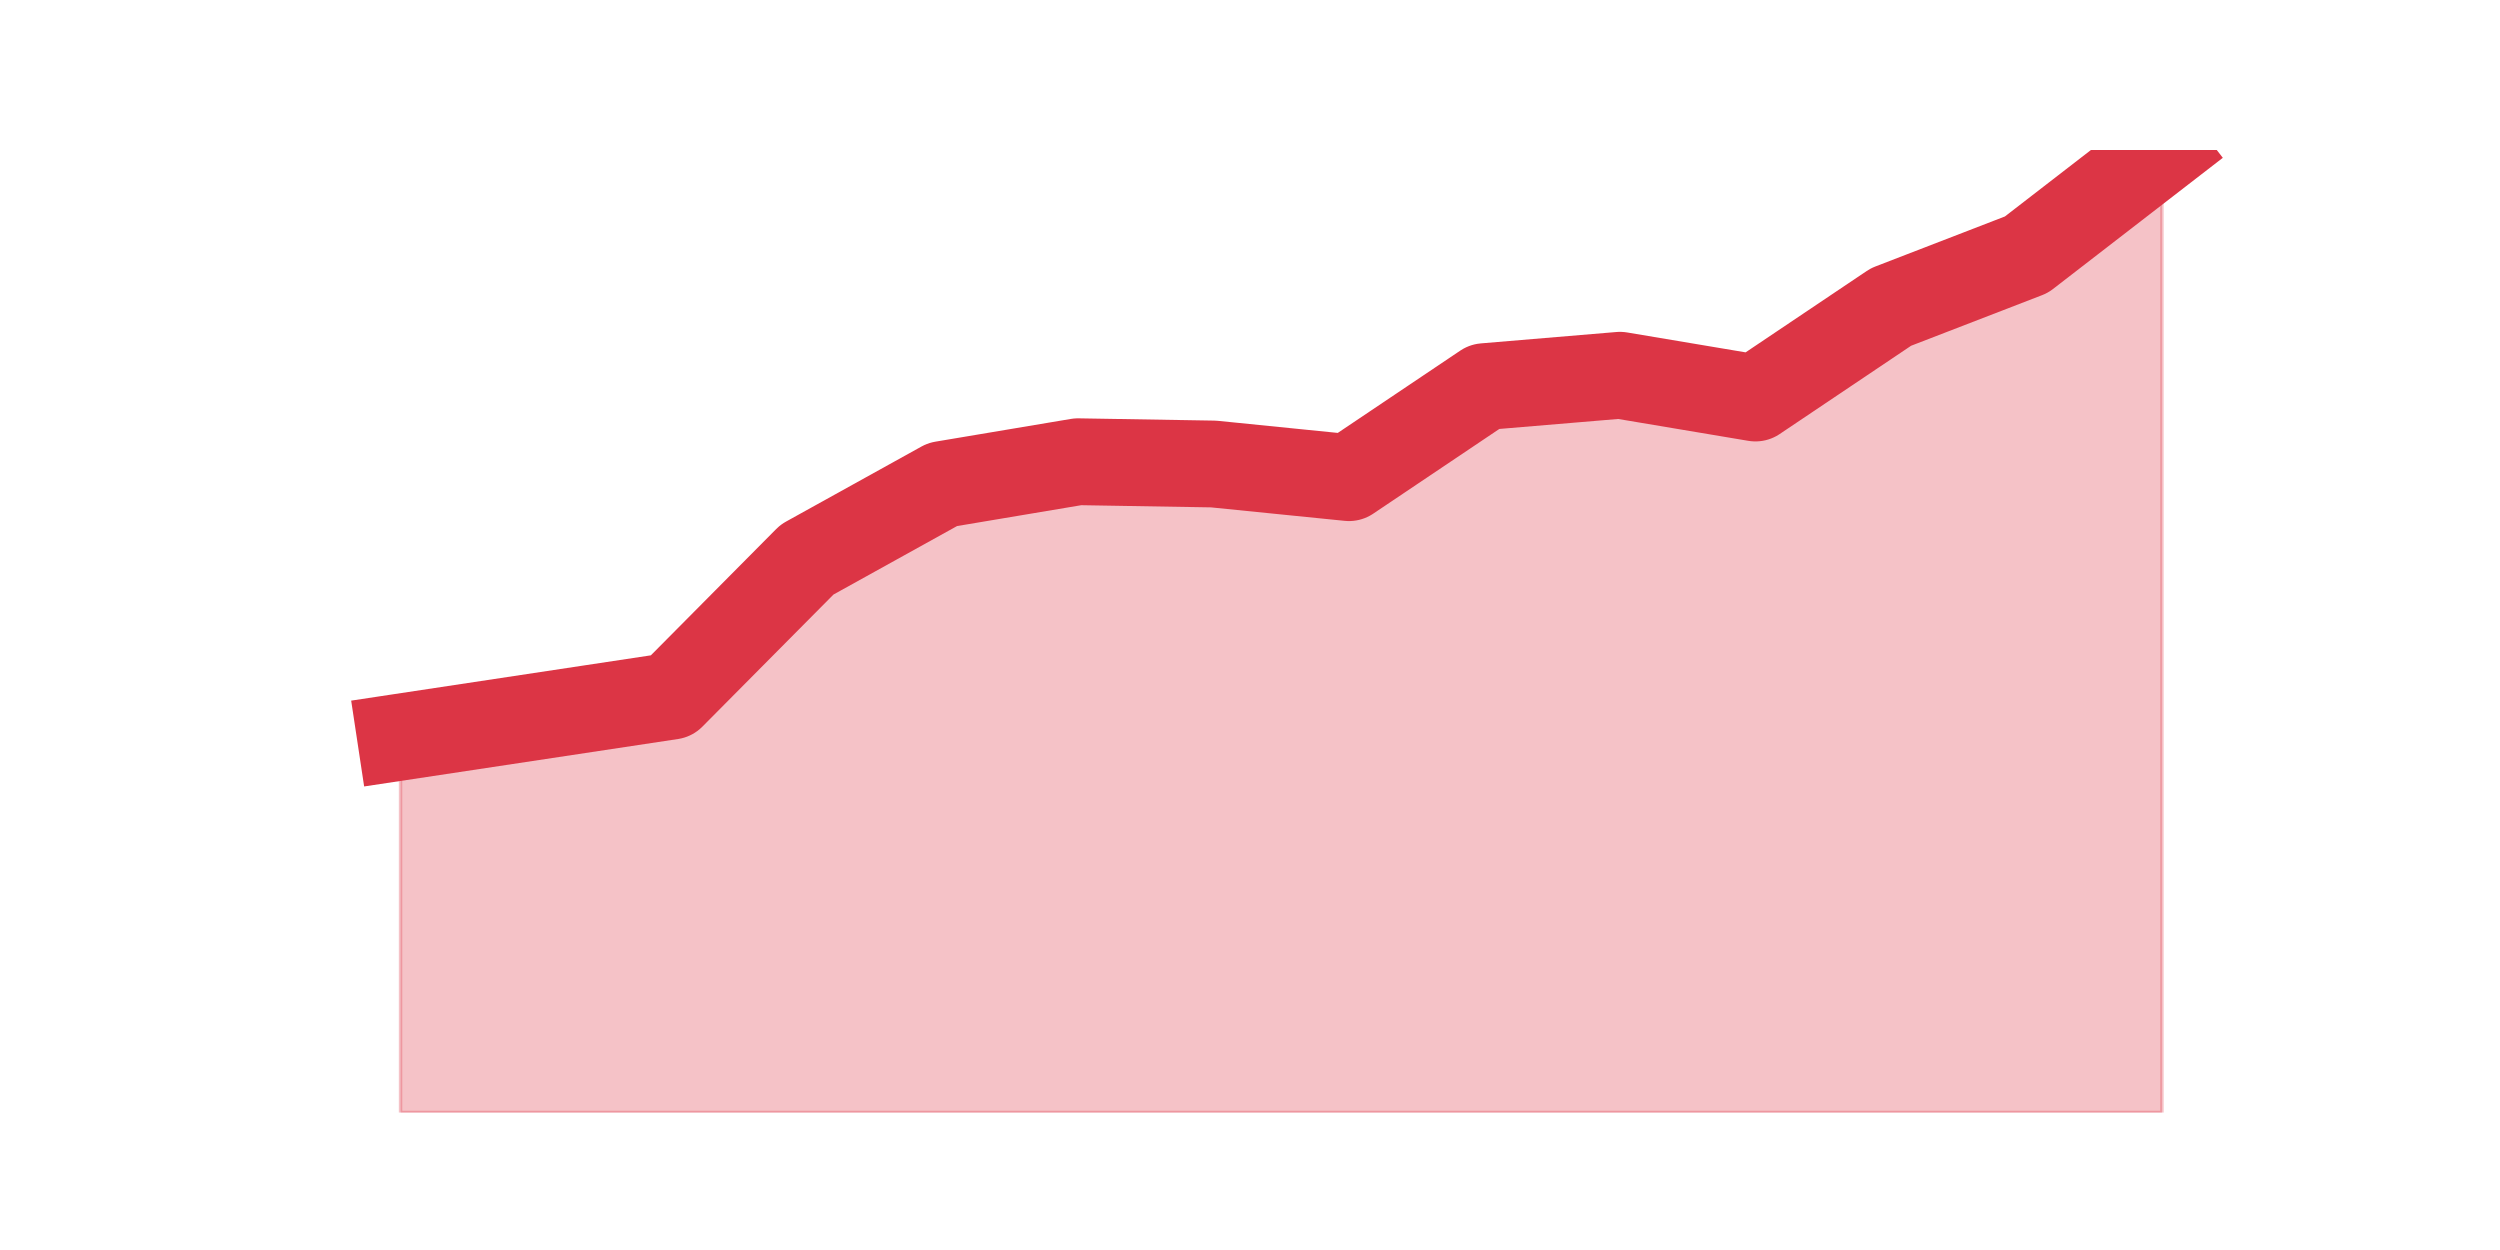
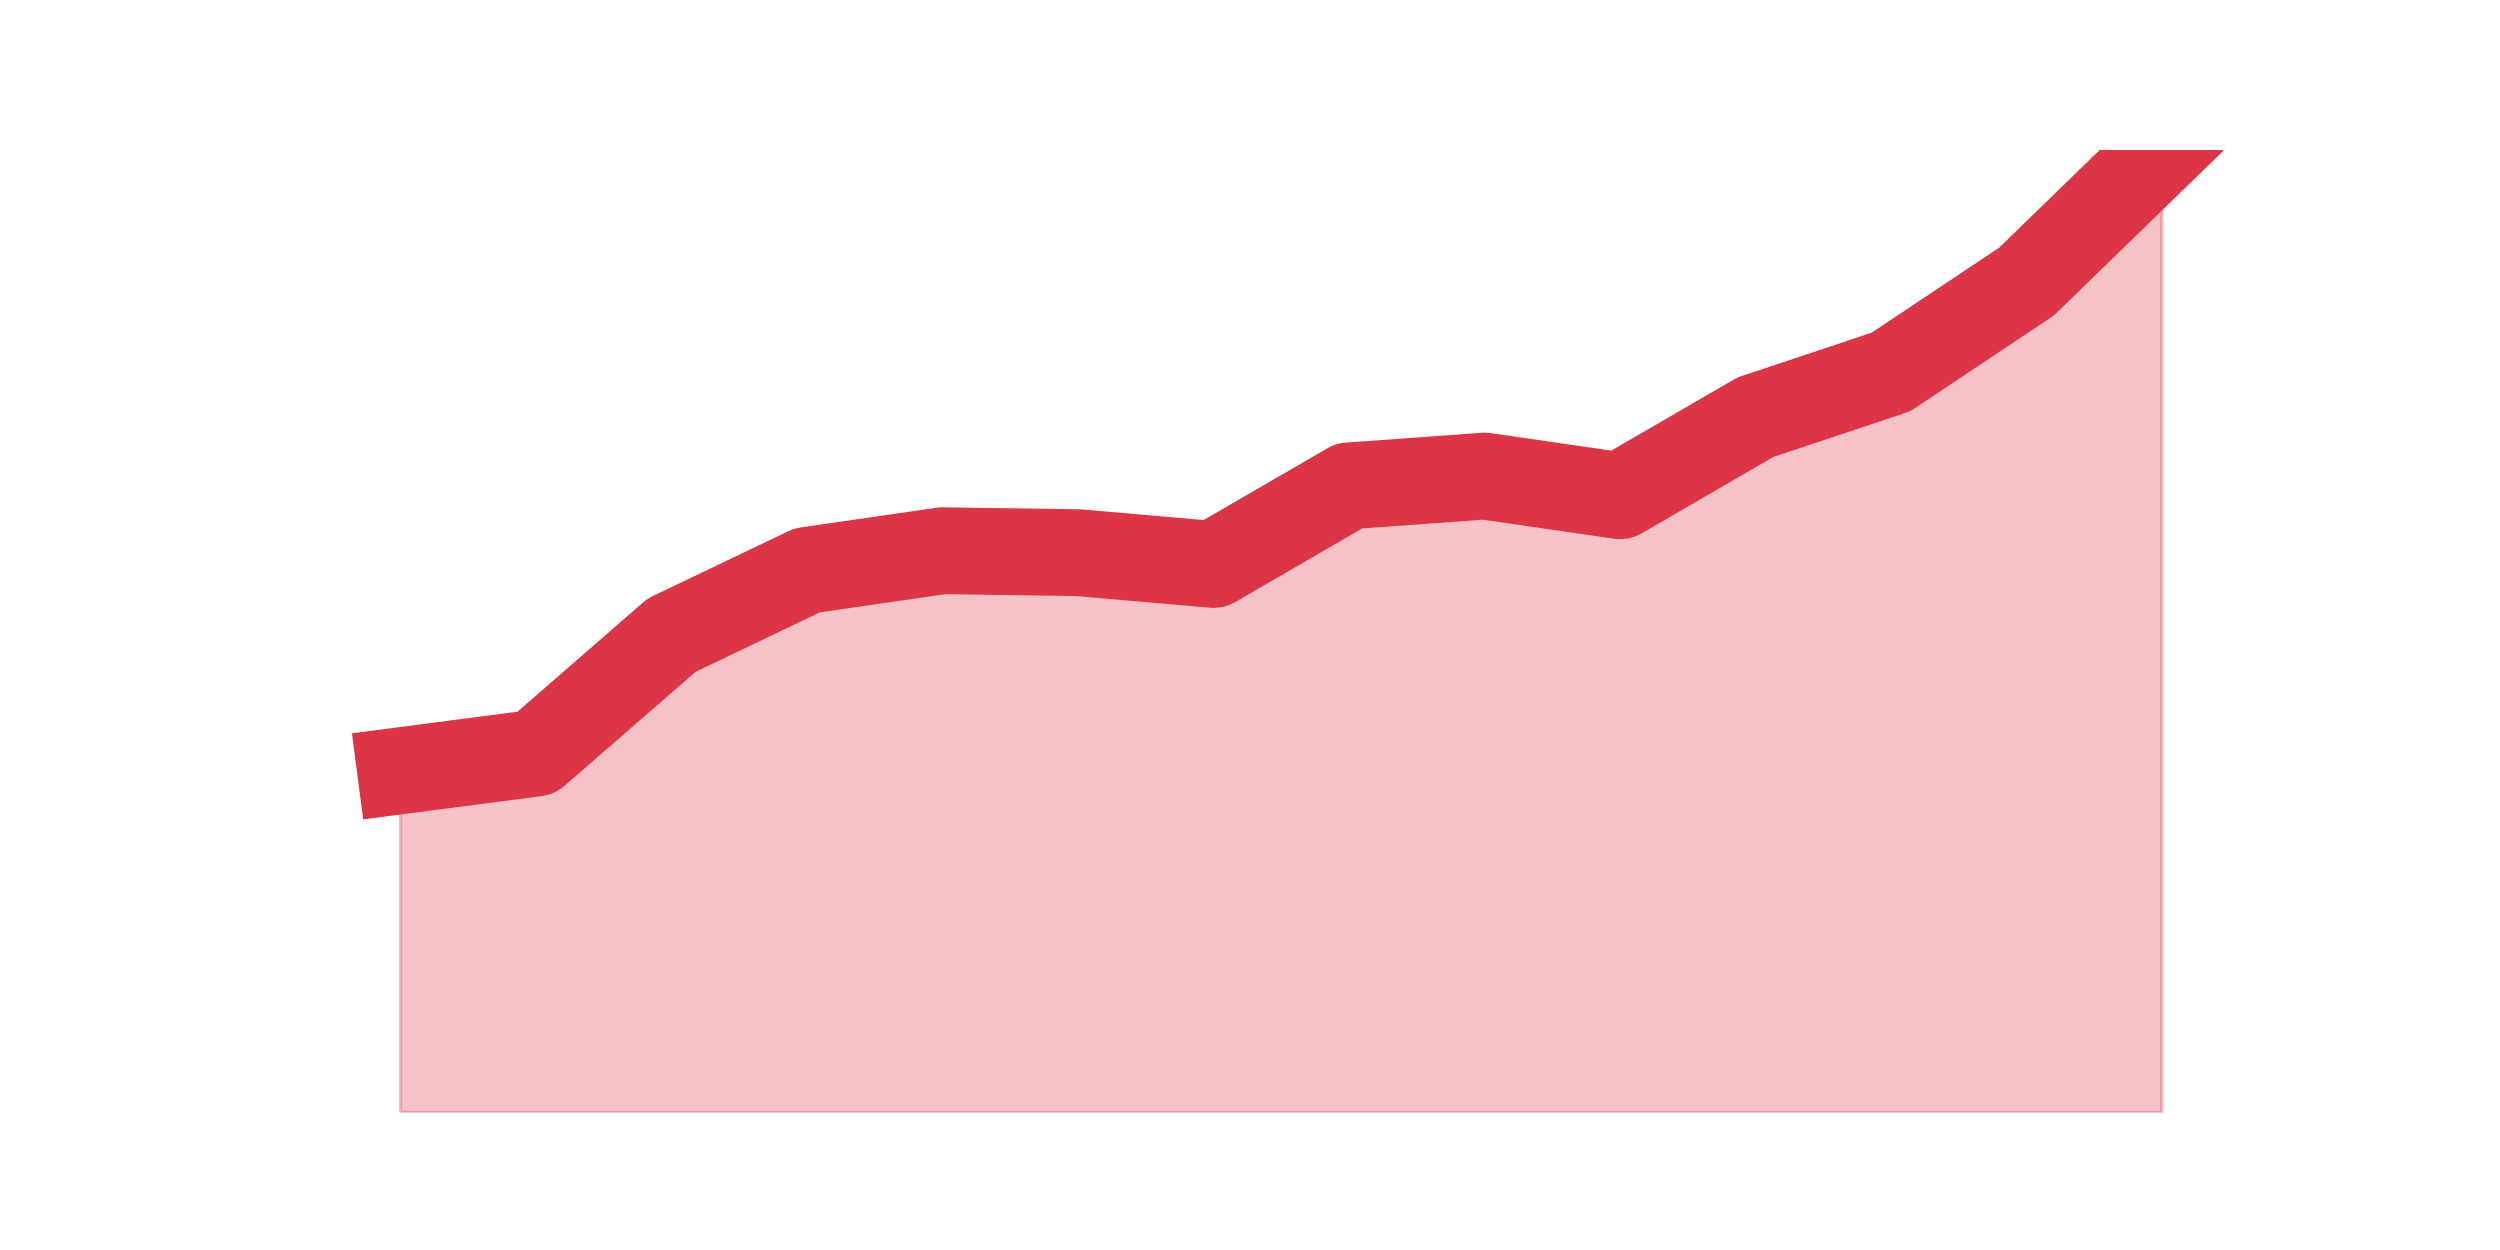
<svg xmlns="http://www.w3.org/2000/svg" xmlns:xlink="http://www.w3.org/1999/xlink" height="360pt" version="1.1" viewBox="0 0 720 360" width="720pt">
  <defs>
    <style type="text/css">*{stroke-linecap:butt;stroke-linejoin:round;}</style>
  </defs>
  <g id="figure_1">
    <g id="patch_1">
      <path d="M 0 360  L 720 360  L 720 0  L 0 0  z " style="fill:none;" />
    </g>
    <g id="axes_1">
      <g id="matplotlib.axis_1" />
      <g id="matplotlib.axis_2" />
      <g id="PolyCollection_1">
        <defs>
-           <path d="M 115.364 -147.728  L 115.364 -39.6  L 154.385 -39.6  L 193.406 -39.6  L 232.427 -39.6  L 271.448 -39.6  L 310.469 -39.6  L 349.49 -39.6  L 388.51 -39.6  L 427.531 -39.6  L 466.552 -39.6  L 505.573 -39.6  L 544.594 -39.6  L 583.615 -39.6  L 622.636 -39.6  L 622.636 -316.8  L 622.636 -316.8  L 583.615 -286.655  L 544.594 -271.583  L 505.573 -245.37  L 466.552 -251.923  L 427.531 -248.647  L 388.51 -222.434  L 349.49 -226.366  L 310.469 -227.021  L 271.448 -220.468  L 232.427 -198.843  L 193.406 -159.523  L 154.385 -153.626  L 115.364 -147.728  z " id="m39fdfd55a6" style="stroke:#dc3545;stroke-opacity:0.3;" />
+           <path d="M 115.364 -138.034  L 115.364 -39.6  L 154.385 -39.6  L 193.406 -39.6  L 232.427 -39.6  L 271.448 -39.6  L 310.469 -39.6  L 349.49 -39.6  L 388.51 -39.6  L 427.531 -39.6  L 466.552 -39.6  L 505.573 -39.6  L 544.594 -39.6  L 583.615 -39.6  L 622.636 -39.6  L 622.636 -316.8  L 622.636 -316.8  L 583.615 -278.897  L 544.594 -252.874  L 505.573 -239.863  L 466.552 -217.234  L 427.531 -222.891  L 388.51 -220.063  L 349.49 -197.434  L 310.469 -200.829  L 271.448 -201.394  L 232.427 -195.737  L 193.406 -177.069  L 154.385 -143.126  L 115.364 -138.034  z " id="mb201edef27" style="stroke:#dc3545;stroke-opacity:0.3;" />
        </defs>
-         <g clip-path="url(#pce63e90f28)">
-           <use style="fill:#dc3545;fill-opacity:0.3;stroke:#dc3545;stroke-opacity:0.3;" x="0" xlink:href="#m39fdfd55a6" y="360" />
+         <g clip-path="url(#pfe28da4787)">
+           <use style="fill:#dc3545;fill-opacity:0.3;stroke:#dc3545;stroke-opacity:0.3;" x="0" xlink:href="#mb201edef27" y="360" />
        </g>
      </g>
      <g id="line2d_1">
-         <path clip-path="url(#pce63e90f28)" d="M 115.364 212.272  L 154.385 206.374  L 193.406 200.477  L 232.427 161.157  L 271.448 139.532  L 310.469 132.979  L 349.49 133.634  L 388.51 137.566  L 427.531 111.353  L 466.552 108.077  L 505.573 114.63  L 544.594 88.417  L 583.615 73.345  L 622.636 43.2  " style="fill:none;stroke:#dc3545;stroke-linecap:square;stroke-width:25;" />
+         <path clip-path="url(#pfe28da4787)" d="M 115.364 221.966  L 154.385 216.874  L 193.406 182.931  L 232.427 164.263  L 271.448 158.606  L 310.469 159.171  L 349.49 162.566  L 388.51 139.937  L 427.531 137.109  L 466.552 142.766  L 505.573 120.137  L 544.594 107.126  L 583.615 81.103  L 622.636 43.2  " style="fill:none;stroke:#dc3545;stroke-linecap:square;stroke-width:25;" />
      </g>
    </g>
  </g>
  <defs>
-     <clipPath id="pce63e90f28">
+     <clipPath id="pfe28da4787">
      <rect height="277.2" width="558" x="90" y="43.2" />
    </clipPath>
  </defs>
</svg>
